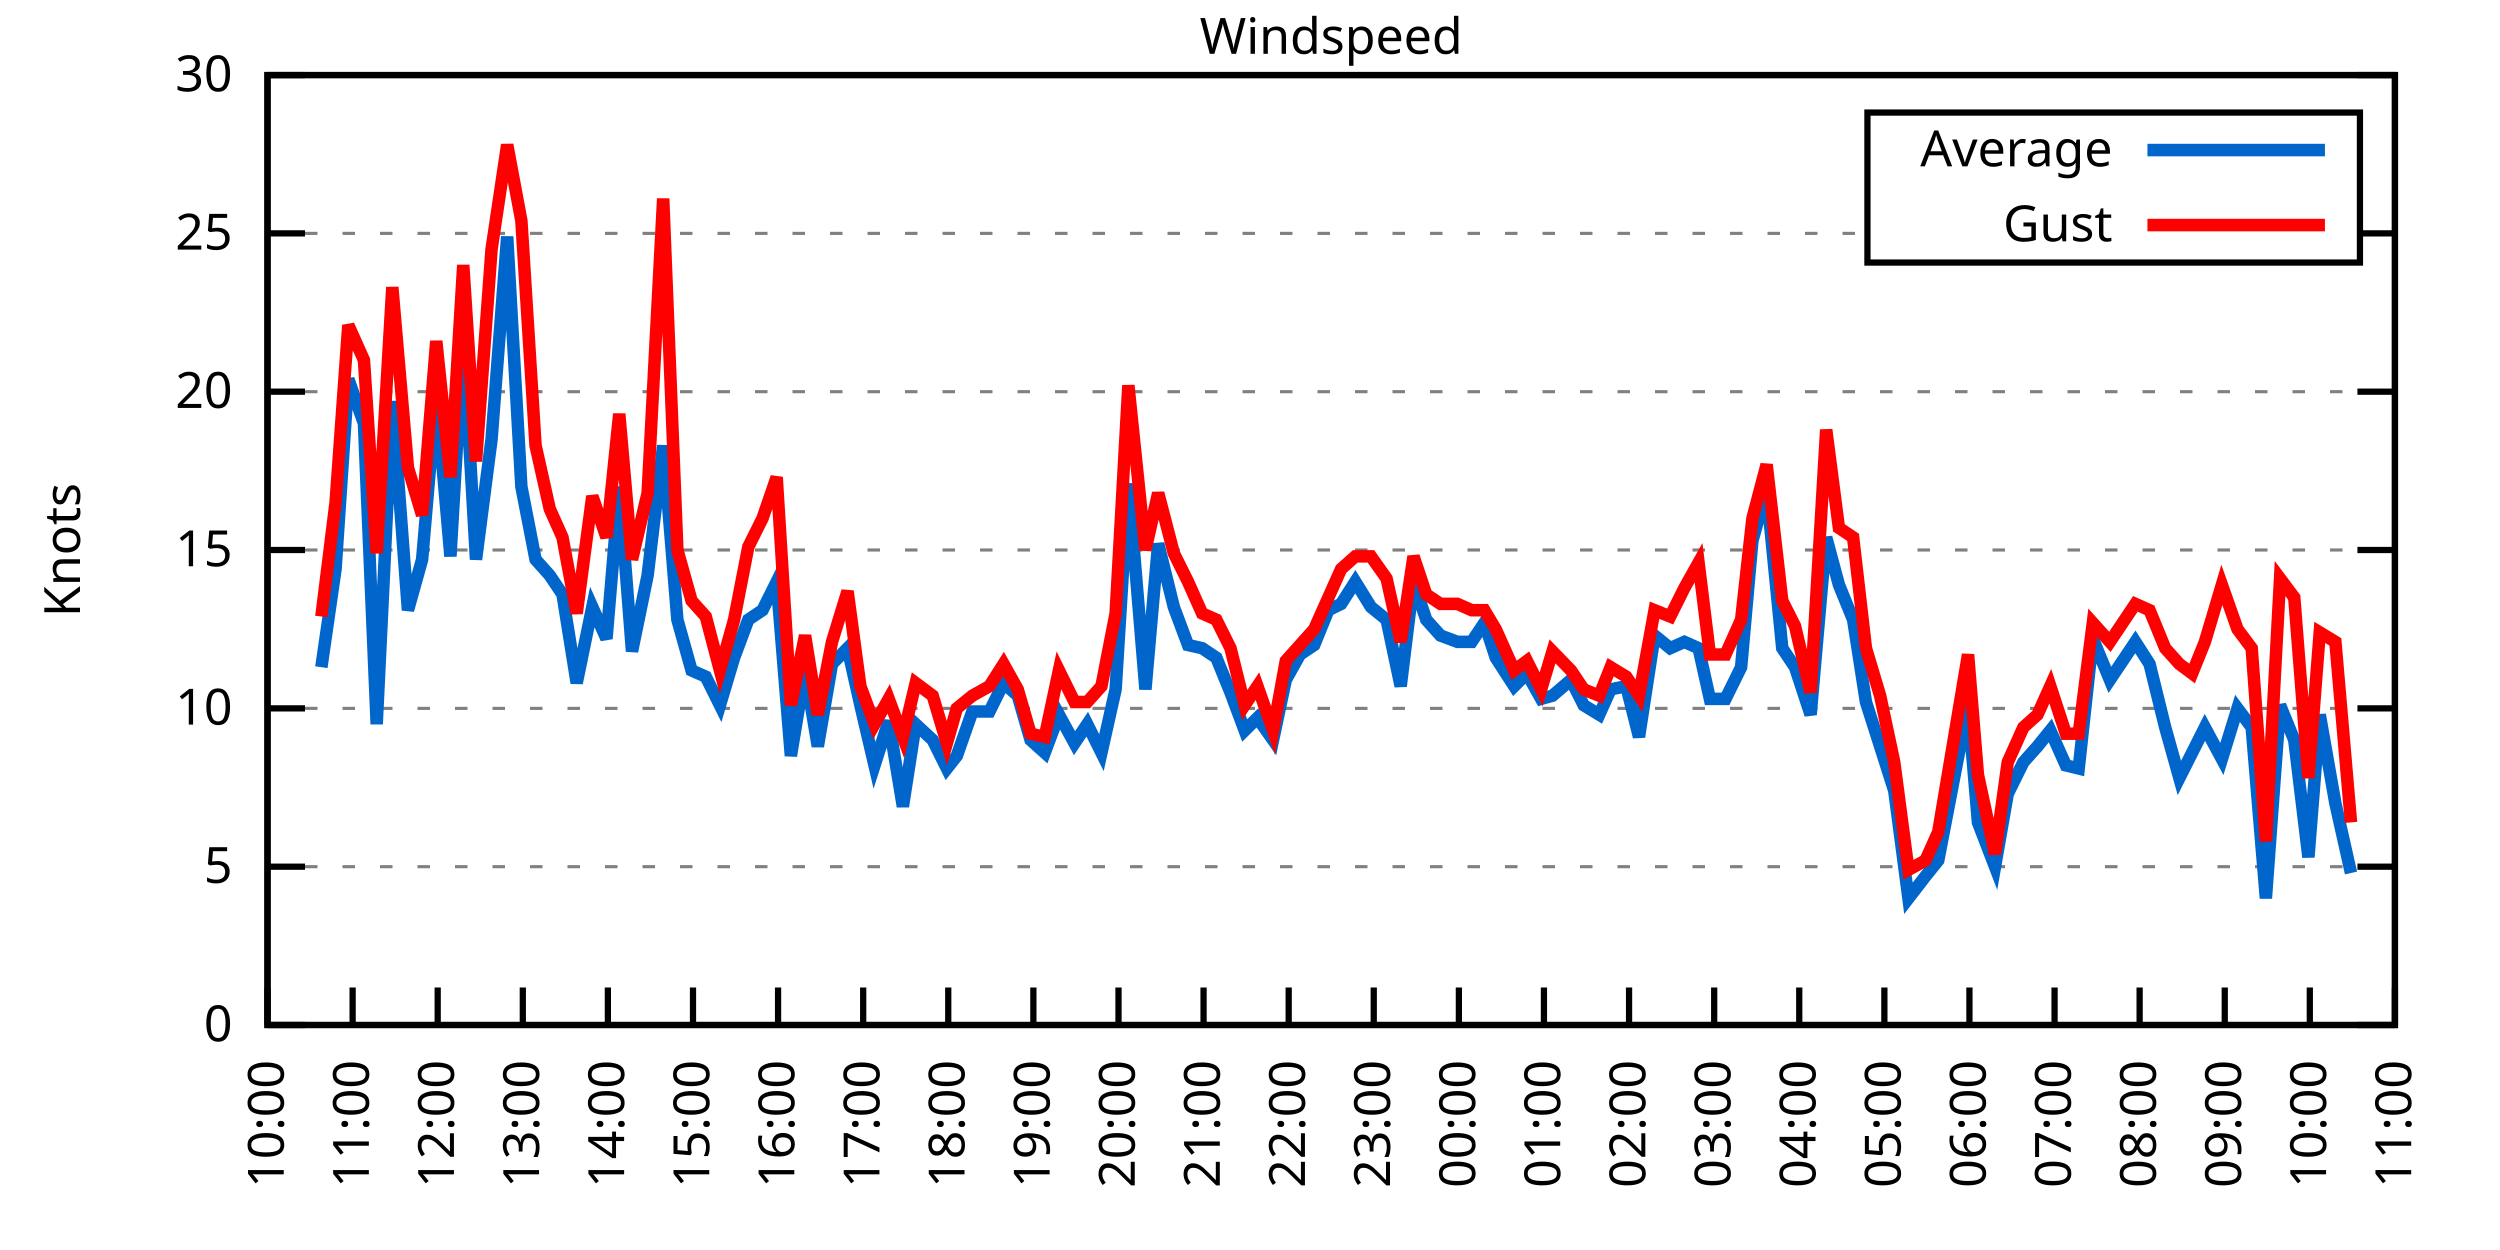
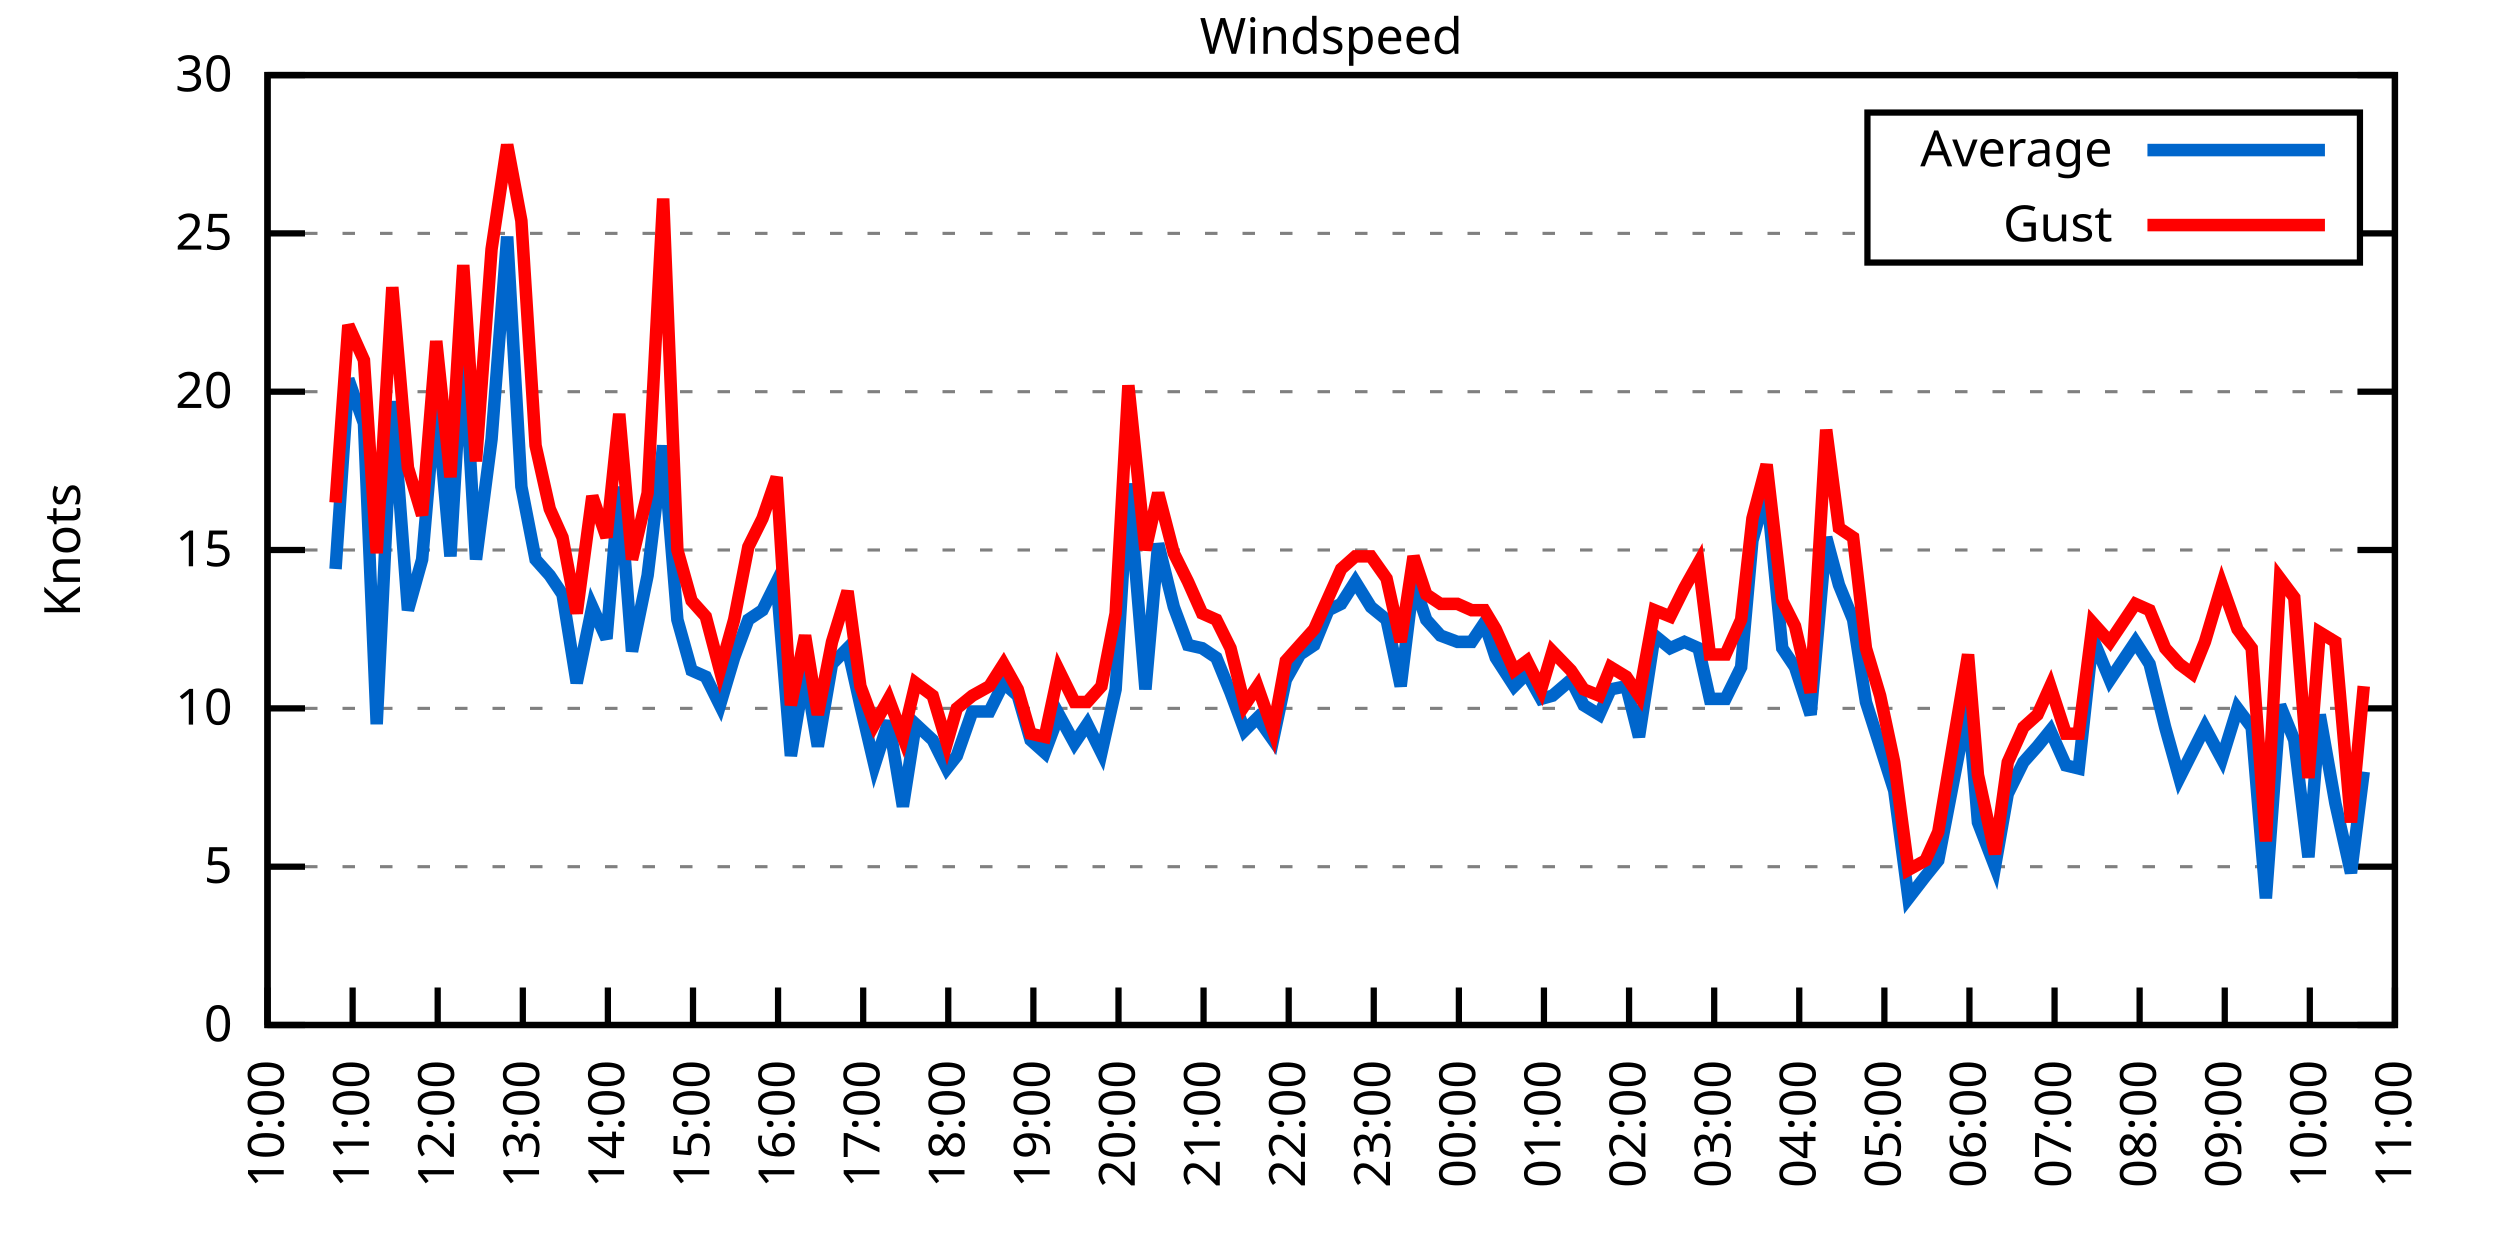
<svg xmlns="http://www.w3.org/2000/svg" xmlns:xlink="http://www.w3.org/1999/xlink" width="400" height="200" viewBox="0 0 400 200">
  <g id="gnuplot_canvas">
    <rect x="0" y="0" width="400" height="200" fill="none" />
    <defs>
      <circle id="gpDot" r="0.5" stroke-width="0.5" stroke="currentColor" />
      <path id="gpPt0" stroke-width="0.333" stroke="currentColor" d="M-1,0 h2 M0,-1 v2" />
      <path id="gpPt1" stroke-width="0.333" stroke="currentColor" d="M-1,-1 L1,1 M1,-1 L-1,1" />
      <path id="gpPt2" stroke-width="0.333" stroke="currentColor" d="M-1,0 L1,0 M0,-1 L0,1 M-1,-1 L1,1 M-1,1 L1,-1" />
      <rect id="gpPt3" stroke-width="0.333" stroke="currentColor" x="-1" y="-1" width="2" height="2" />
      <rect id="gpPt4" stroke-width="0.333" stroke="currentColor" fill="currentColor" x="-1" y="-1" width="2" height="2" />
      <circle id="gpPt5" stroke-width="0.333" stroke="currentColor" cx="0" cy="0" r="1" />
      <use xlink:href="#gpPt5" id="gpPt6" fill="currentColor" stroke="none" />
      <path id="gpPt7" stroke-width="0.333" stroke="currentColor" d="M0,-1.33 L-1.33,0.67 L1.33,0.67 z" />
      <use xlink:href="#gpPt7" id="gpPt8" fill="currentColor" stroke="none" />
      <use xlink:href="#gpPt7" id="gpPt9" stroke="currentColor" transform="rotate(180)" />
      <use xlink:href="#gpPt9" id="gpPt10" fill="currentColor" stroke="none" />
      <use xlink:href="#gpPt3" id="gpPt11" stroke="currentColor" transform="rotate(45)" />
      <use xlink:href="#gpPt11" id="gpPt12" fill="currentColor" stroke="none" />
      <path id="gpPt13" stroke-width="0.333" stroke="currentColor" d="M0,1.330 L1.265,0.411 L0.782,-1.067 L-0.782,-1.076 L-1.265,0.411 z" />
      <use xlink:href="#gpPt13" id="gpPt14" fill="currentColor" stroke="none" />
      <filter id="textbox" filterUnits="objectBoundingBox" x="0" y="0" height="1" width="1">
        <feFlood flood-color="white" flood-opacity="1" result="bgnd" />
        <feComposite in="SourceGraphic" in2="bgnd" operator="atop" />
      </filter>
      <filter id="greybox" filterUnits="objectBoundingBox" x="0" y="0" height="1" width="1">
        <feFlood flood-color="lightgrey" flood-opacity="1" result="grey" />
        <feComposite in="SourceGraphic" in2="grey" operator="atop" />
      </filter>
    </defs>
    <g fill="none" color="white" stroke="currentColor" stroke-width="1.00" stroke-linecap="butt" stroke-linejoin="miter">
</g>
    <g fill="none" color="black" stroke="currentColor" stroke-width="1.00" stroke-linecap="butt" stroke-linejoin="miter">
      <g stroke="none" shape-rendering="crispEdges">
        <polygon fill="rgb(255, 255, 255)" points="42.80,164.00 383.18,164.00 383.18,12.02 42.80,12.02 " />
      </g>
    </g>
    <g fill="none" color="black" stroke="currentColor" stroke-width="1.00" stroke-linecap="butt" stroke-linejoin="miter">
</g>
    <g fill="none" color="black" stroke="black" stroke-width="0.50" stroke-linecap="butt" stroke-linejoin="miter">
</g>
    <g fill="none" color="gray" stroke="currentColor" stroke-width="0.50" stroke-linecap="butt" stroke-linejoin="miter">
      <path stroke="gray" stroke-dasharray="2,4" class="gridline" d="M42.80,164.00 L383.19,164.00  " />
    </g>
    <g fill="none" color="gray" stroke="gray" stroke-width="1.00" stroke-linecap="butt" stroke-linejoin="miter">
</g>
    <g fill="none" color="black" stroke="currentColor" stroke-width="1.00" stroke-linecap="butt" stroke-linejoin="miter">
      <path stroke="black" d="M42.80,164.00 L48.80,164.00 M383.19,164.00 L377.19,164.00  " />
      <g transform="translate(37.20,166.60)" stroke="none" fill="black" font-family="Sans" font-size="8.00" text-anchor="end">
        <text>
          <tspan font-family="Sans"> 0</tspan>
        </text>
      </g>
    </g>
    <g fill="none" color="black" stroke="currentColor" stroke-width="1.00" stroke-linecap="butt" stroke-linejoin="miter">
</g>
    <g fill="none" color="black" stroke="black" stroke-width="0.50" stroke-linecap="butt" stroke-linejoin="miter">
</g>
    <g fill="none" color="gray" stroke="currentColor" stroke-width="0.50" stroke-linecap="butt" stroke-linejoin="miter">
      <path stroke="gray" stroke-dasharray="2,4" class="gridline" d="M42.80,138.67 L383.19,138.67  " />
    </g>
    <g fill="none" color="gray" stroke="gray" stroke-width="1.00" stroke-linecap="butt" stroke-linejoin="miter">
</g>
    <g fill="none" color="black" stroke="currentColor" stroke-width="1.00" stroke-linecap="butt" stroke-linejoin="miter">
      <path stroke="black" d="M42.80,138.67 L48.80,138.67 M383.19,138.67 L377.19,138.67  " />
      <g transform="translate(37.20,141.27)" stroke="none" fill="black" font-family="Sans" font-size="8.00" text-anchor="end">
        <text>
          <tspan font-family="Sans"> 5</tspan>
        </text>
      </g>
    </g>
    <g fill="none" color="black" stroke="currentColor" stroke-width="1.00" stroke-linecap="butt" stroke-linejoin="miter">
</g>
    <g fill="none" color="black" stroke="black" stroke-width="0.50" stroke-linecap="butt" stroke-linejoin="miter">
</g>
    <g fill="none" color="gray" stroke="currentColor" stroke-width="0.50" stroke-linecap="butt" stroke-linejoin="miter">
      <path stroke="gray" stroke-dasharray="2,4" class="gridline" d="M42.80,113.34 L383.19,113.34  " />
    </g>
    <g fill="none" color="gray" stroke="gray" stroke-width="1.00" stroke-linecap="butt" stroke-linejoin="miter">
</g>
    <g fill="none" color="black" stroke="currentColor" stroke-width="1.00" stroke-linecap="butt" stroke-linejoin="miter">
      <path stroke="black" d="M42.80,113.34 L48.80,113.34 M383.19,113.34 L377.19,113.34  " />
      <g transform="translate(37.20,115.94)" stroke="none" fill="black" font-family="Sans" font-size="8.00" text-anchor="end">
        <text>
          <tspan font-family="Sans"> 10</tspan>
        </text>
      </g>
    </g>
    <g fill="none" color="black" stroke="currentColor" stroke-width="1.00" stroke-linecap="butt" stroke-linejoin="miter">
</g>
    <g fill="none" color="black" stroke="black" stroke-width="0.50" stroke-linecap="butt" stroke-linejoin="miter">
</g>
    <g fill="none" color="gray" stroke="currentColor" stroke-width="0.50" stroke-linecap="butt" stroke-linejoin="miter">
      <path stroke="gray" stroke-dasharray="2,4" class="gridline" d="M42.80,88.00 L383.19,88.00  " />
    </g>
    <g fill="none" color="gray" stroke="gray" stroke-width="1.00" stroke-linecap="butt" stroke-linejoin="miter">
</g>
    <g fill="none" color="black" stroke="currentColor" stroke-width="1.00" stroke-linecap="butt" stroke-linejoin="miter">
      <path stroke="black" d="M42.80,88.00 L48.80,88.00 M383.19,88.00 L377.19,88.00  " />
      <g transform="translate(37.20,90.60)" stroke="none" fill="black" font-family="Sans" font-size="8.00" text-anchor="end">
        <text>
          <tspan font-family="Sans"> 15</tspan>
        </text>
      </g>
    </g>
    <g fill="none" color="black" stroke="currentColor" stroke-width="1.00" stroke-linecap="butt" stroke-linejoin="miter">
</g>
    <g fill="none" color="black" stroke="black" stroke-width="0.50" stroke-linecap="butt" stroke-linejoin="miter">
</g>
    <g fill="none" color="gray" stroke="currentColor" stroke-width="0.50" stroke-linecap="butt" stroke-linejoin="miter">
      <path stroke="gray" stroke-dasharray="2,4" class="gridline" d="M42.80,62.67 L383.19,62.67  " />
    </g>
    <g fill="none" color="gray" stroke="gray" stroke-width="1.00" stroke-linecap="butt" stroke-linejoin="miter">
</g>
    <g fill="none" color="black" stroke="currentColor" stroke-width="1.00" stroke-linecap="butt" stroke-linejoin="miter">
      <path stroke="black" d="M42.80,62.67 L48.80,62.67 M383.19,62.67 L377.19,62.67  " />
      <g transform="translate(37.20,65.27)" stroke="none" fill="black" font-family="Sans" font-size="8.00" text-anchor="end">
        <text>
          <tspan font-family="Sans"> 20</tspan>
        </text>
      </g>
    </g>
    <g fill="none" color="black" stroke="currentColor" stroke-width="1.00" stroke-linecap="butt" stroke-linejoin="miter">
</g>
    <g fill="none" color="black" stroke="black" stroke-width="0.50" stroke-linecap="butt" stroke-linejoin="miter">
</g>
    <g fill="none" color="gray" stroke="currentColor" stroke-width="0.50" stroke-linecap="butt" stroke-linejoin="miter">
      <path stroke="gray" stroke-dasharray="2,4" class="gridline" d="M42.80,37.34 L298.79,37.34 M377.59,37.34 L383.19,37.34  " />
    </g>
    <g fill="none" color="gray" stroke="gray" stroke-width="1.00" stroke-linecap="butt" stroke-linejoin="miter">
</g>
    <g fill="none" color="black" stroke="currentColor" stroke-width="1.00" stroke-linecap="butt" stroke-linejoin="miter">
      <path stroke="black" d="M42.80,37.34 L48.80,37.34 M383.19,37.34 L377.19,37.34  " />
      <g transform="translate(37.20,39.94)" stroke="none" fill="black" font-family="Sans" font-size="8.00" text-anchor="end">
        <text>
          <tspan font-family="Sans"> 25</tspan>
        </text>
      </g>
    </g>
    <g fill="none" color="black" stroke="currentColor" stroke-width="1.00" stroke-linecap="butt" stroke-linejoin="miter">
</g>
    <g fill="none" color="black" stroke="black" stroke-width="0.50" stroke-linecap="butt" stroke-linejoin="miter">
</g>
    <g fill="none" color="gray" stroke="currentColor" stroke-width="0.50" stroke-linecap="butt" stroke-linejoin="miter">
      <path stroke="gray" stroke-dasharray="2,4" class="gridline" d="M42.80,12.01 L383.19,12.01  " />
    </g>
    <g fill="none" color="gray" stroke="gray" stroke-width="1.00" stroke-linecap="butt" stroke-linejoin="miter">
</g>
    <g fill="none" color="black" stroke="currentColor" stroke-width="1.00" stroke-linecap="butt" stroke-linejoin="miter">
      <path stroke="black" d="M42.80,12.01 L48.80,12.01 M383.19,12.01 L377.19,12.01  " />
      <g transform="translate(37.20,14.61)" stroke="none" fill="black" font-family="Sans" font-size="8.00" text-anchor="end">
        <text>
          <tspan font-family="Sans"> 30</tspan>
        </text>
      </g>
    </g>
    <g fill="none" color="black" stroke="currentColor" stroke-width="1.00" stroke-linecap="butt" stroke-linejoin="miter">
      <path stroke="black" d="M42.80,164.00 L42.80,158.00  " />
      <g transform="translate(45.40,169.60) rotate(270.00)" stroke="none" fill="black" font-family="Sans" font-size="8.00" text-anchor="end">
        <text>
          <tspan font-family="Sans">10:00</tspan>
        </text>
      </g>
    </g>
    <g fill="none" color="black" stroke="currentColor" stroke-width="1.00" stroke-linecap="butt" stroke-linejoin="miter">
      <path stroke="black" d="M56.42,164.00 L56.42,158.00  " />
      <g transform="translate(59.02,169.60) rotate(270.00)" stroke="none" fill="black" font-family="Sans" font-size="8.00" text-anchor="end">
        <text>
          <tspan font-family="Sans">11:00</tspan>
        </text>
      </g>
    </g>
    <g fill="none" color="black" stroke="currentColor" stroke-width="1.00" stroke-linecap="butt" stroke-linejoin="miter">
      <path stroke="black" d="M70.03,164.00 L70.03,158.00  " />
      <g transform="translate(72.63,169.60) rotate(270.00)" stroke="none" fill="black" font-family="Sans" font-size="8.00" text-anchor="end">
        <text>
          <tspan font-family="Sans">12:00</tspan>
        </text>
      </g>
    </g>
    <g fill="none" color="black" stroke="currentColor" stroke-width="1.00" stroke-linecap="butt" stroke-linejoin="miter">
      <path stroke="black" d="M83.65,164.00 L83.65,158.00  " />
      <g transform="translate(86.25,169.60) rotate(270.00)" stroke="none" fill="black" font-family="Sans" font-size="8.00" text-anchor="end">
        <text>
          <tspan font-family="Sans">13:00</tspan>
        </text>
      </g>
    </g>
    <g fill="none" color="black" stroke="currentColor" stroke-width="1.00" stroke-linecap="butt" stroke-linejoin="miter">
      <path stroke="black" d="M97.26,164.00 L97.26,158.00  " />
      <g transform="translate(99.86,169.60) rotate(270.00)" stroke="none" fill="black" font-family="Sans" font-size="8.00" text-anchor="end">
        <text>
          <tspan font-family="Sans">14:00</tspan>
        </text>
      </g>
    </g>
    <g fill="none" color="black" stroke="currentColor" stroke-width="1.00" stroke-linecap="butt" stroke-linejoin="miter">
      <path stroke="black" d="M110.88,164.00 L110.88,158.00  " />
      <g transform="translate(113.48,169.60) rotate(270.00)" stroke="none" fill="black" font-family="Sans" font-size="8.00" text-anchor="end">
        <text>
          <tspan font-family="Sans">15:00</tspan>
        </text>
      </g>
    </g>
    <g fill="none" color="black" stroke="currentColor" stroke-width="1.00" stroke-linecap="butt" stroke-linejoin="miter">
      <path stroke="black" d="M124.49,164.00 L124.49,158.00  " />
      <g transform="translate(127.09,169.60) rotate(270.00)" stroke="none" fill="black" font-family="Sans" font-size="8.00" text-anchor="end">
        <text>
          <tspan font-family="Sans">16:00</tspan>
        </text>
      </g>
    </g>
    <g fill="none" color="black" stroke="currentColor" stroke-width="1.00" stroke-linecap="butt" stroke-linejoin="miter">
      <path stroke="black" d="M138.11,164.00 L138.11,158.00  " />
      <g transform="translate(140.71,169.60) rotate(270.00)" stroke="none" fill="black" font-family="Sans" font-size="8.00" text-anchor="end">
        <text>
          <tspan font-family="Sans">17:00</tspan>
        </text>
      </g>
    </g>
    <g fill="none" color="black" stroke="currentColor" stroke-width="1.00" stroke-linecap="butt" stroke-linejoin="miter">
      <path stroke="black" d="M151.72,164.00 L151.72,158.00  " />
      <g transform="translate(154.32,169.60) rotate(270.00)" stroke="none" fill="black" font-family="Sans" font-size="8.00" text-anchor="end">
        <text>
          <tspan font-family="Sans">18:00</tspan>
        </text>
      </g>
    </g>
    <g fill="none" color="black" stroke="currentColor" stroke-width="1.00" stroke-linecap="butt" stroke-linejoin="miter">
      <path stroke="black" d="M165.34,164.00 L165.34,158.00  " />
      <g transform="translate(167.94,169.60) rotate(270.00)" stroke="none" fill="black" font-family="Sans" font-size="8.00" text-anchor="end">
        <text>
          <tspan font-family="Sans">19:00</tspan>
        </text>
      </g>
    </g>
    <g fill="none" color="black" stroke="currentColor" stroke-width="1.00" stroke-linecap="butt" stroke-linejoin="miter">
      <path stroke="black" d="M178.96,164.00 L178.96,158.00  " />
      <g transform="translate(181.56,169.60) rotate(270.00)" stroke="none" fill="black" font-family="Sans" font-size="8.00" text-anchor="end">
        <text>
          <tspan font-family="Sans">20:00</tspan>
        </text>
      </g>
    </g>
    <g fill="none" color="black" stroke="currentColor" stroke-width="1.00" stroke-linecap="butt" stroke-linejoin="miter">
      <path stroke="black" d="M192.57,164.00 L192.57,158.00  " />
      <g transform="translate(195.17,169.60) rotate(270.00)" stroke="none" fill="black" font-family="Sans" font-size="8.00" text-anchor="end">
        <text>
          <tspan font-family="Sans">21:00</tspan>
        </text>
      </g>
    </g>
    <g fill="none" color="black" stroke="currentColor" stroke-width="1.00" stroke-linecap="butt" stroke-linejoin="miter">
      <path stroke="black" d="M206.19,164.00 L206.19,158.00  " />
      <g transform="translate(208.79,169.60) rotate(270.00)" stroke="none" fill="black" font-family="Sans" font-size="8.00" text-anchor="end">
        <text>
          <tspan font-family="Sans">22:00</tspan>
        </text>
      </g>
    </g>
    <g fill="none" color="black" stroke="currentColor" stroke-width="1.00" stroke-linecap="butt" stroke-linejoin="miter">
      <path stroke="black" d="M219.80,164.00 L219.80,158.00  " />
      <g transform="translate(222.40,169.60) rotate(270.00)" stroke="none" fill="black" font-family="Sans" font-size="8.00" text-anchor="end">
        <text>
          <tspan font-family="Sans">23:00</tspan>
        </text>
      </g>
    </g>
    <g fill="none" color="black" stroke="currentColor" stroke-width="1.00" stroke-linecap="butt" stroke-linejoin="miter">
      <path stroke="black" d="M233.42,164.00 L233.42,158.00  " />
      <g transform="translate(236.02,169.60) rotate(270.00)" stroke="none" fill="black" font-family="Sans" font-size="8.00" text-anchor="end">
        <text>
          <tspan font-family="Sans">00:00</tspan>
        </text>
      </g>
    </g>
    <g fill="none" color="black" stroke="currentColor" stroke-width="1.00" stroke-linecap="butt" stroke-linejoin="miter">
      <path stroke="black" d="M247.03,164.00 L247.03,158.00  " />
      <g transform="translate(249.63,169.60) rotate(270.00)" stroke="none" fill="black" font-family="Sans" font-size="8.00" text-anchor="end">
        <text>
          <tspan font-family="Sans">01:00</tspan>
        </text>
      </g>
    </g>
    <g fill="none" color="black" stroke="currentColor" stroke-width="1.00" stroke-linecap="butt" stroke-linejoin="miter">
      <path stroke="black" d="M260.65,164.00 L260.65,158.00  " />
      <g transform="translate(263.25,169.60) rotate(270.00)" stroke="none" fill="black" font-family="Sans" font-size="8.00" text-anchor="end">
        <text>
          <tspan font-family="Sans">02:00</tspan>
        </text>
      </g>
    </g>
    <g fill="none" color="black" stroke="currentColor" stroke-width="1.00" stroke-linecap="butt" stroke-linejoin="miter">
      <path stroke="black" d="M274.27,164.00 L274.27,158.00  " />
      <g transform="translate(276.87,169.60) rotate(270.00)" stroke="none" fill="black" font-family="Sans" font-size="8.00" text-anchor="end">
        <text>
          <tspan font-family="Sans">03:00</tspan>
        </text>
      </g>
    </g>
    <g fill="none" color="black" stroke="currentColor" stroke-width="1.00" stroke-linecap="butt" stroke-linejoin="miter">
      <path stroke="black" d="M287.88,164.00 L287.88,158.00  " />
      <g transform="translate(290.48,169.60) rotate(270.00)" stroke="none" fill="black" font-family="Sans" font-size="8.00" text-anchor="end">
        <text>
          <tspan font-family="Sans">04:00</tspan>
        </text>
      </g>
    </g>
    <g fill="none" color="black" stroke="currentColor" stroke-width="1.00" stroke-linecap="butt" stroke-linejoin="miter">
      <path stroke="black" d="M301.50,164.00 L301.50,158.00  " />
      <g transform="translate(304.10,169.60) rotate(270.00)" stroke="none" fill="black" font-family="Sans" font-size="8.00" text-anchor="end">
        <text>
          <tspan font-family="Sans">05:00</tspan>
        </text>
      </g>
    </g>
    <g fill="none" color="black" stroke="currentColor" stroke-width="1.00" stroke-linecap="butt" stroke-linejoin="miter">
      <path stroke="black" d="M315.11,164.00 L315.11,158.00  " />
      <g transform="translate(317.71,169.60) rotate(270.00)" stroke="none" fill="black" font-family="Sans" font-size="8.00" text-anchor="end">
        <text>
          <tspan font-family="Sans">06:00</tspan>
        </text>
      </g>
    </g>
    <g fill="none" color="black" stroke="currentColor" stroke-width="1.00" stroke-linecap="butt" stroke-linejoin="miter">
      <path stroke="black" d="M328.73,164.00 L328.73,158.00  " />
      <g transform="translate(331.33,169.60) rotate(270.00)" stroke="none" fill="black" font-family="Sans" font-size="8.00" text-anchor="end">
        <text>
          <tspan font-family="Sans">07:00</tspan>
        </text>
      </g>
    </g>
    <g fill="none" color="black" stroke="currentColor" stroke-width="1.00" stroke-linecap="butt" stroke-linejoin="miter">
      <path stroke="black" d="M342.34,164.00 L342.34,158.00  " />
      <g transform="translate(344.94,169.60) rotate(270.00)" stroke="none" fill="black" font-family="Sans" font-size="8.00" text-anchor="end">
        <text>
          <tspan font-family="Sans">08:00</tspan>
        </text>
      </g>
    </g>
    <g fill="none" color="black" stroke="currentColor" stroke-width="1.00" stroke-linecap="butt" stroke-linejoin="miter">
      <path stroke="black" d="M355.96,164.00 L355.96,158.00  " />
      <g transform="translate(358.56,169.60) rotate(270.00)" stroke="none" fill="black" font-family="Sans" font-size="8.00" text-anchor="end">
        <text>
          <tspan font-family="Sans">09:00</tspan>
        </text>
      </g>
    </g>
    <g fill="none" color="black" stroke="currentColor" stroke-width="1.00" stroke-linecap="butt" stroke-linejoin="miter">
      <path stroke="black" d="M369.57,164.00 L369.57,158.00  " />
      <g transform="translate(372.17,169.60) rotate(270.00)" stroke="none" fill="black" font-family="Sans" font-size="8.00" text-anchor="end">
        <text>
          <tspan font-family="Sans">10:00</tspan>
        </text>
      </g>
    </g>
    <g fill="none" color="black" stroke="currentColor" stroke-width="1.00" stroke-linecap="butt" stroke-linejoin="miter">
      <path stroke="black" d="M383.19,164.00 L383.19,158.00  " />
      <g transform="translate(385.79,169.60) rotate(270.00)" stroke="none" fill="black" font-family="Sans" font-size="8.00" text-anchor="end">
        <text>
          <tspan font-family="Sans">11:00</tspan>
        </text>
      </g>
    </g>
    <g fill="none" color="black" stroke="currentColor" stroke-width="1.00" stroke-linecap="butt" stroke-linejoin="miter">
</g>
    <g fill="none" color="black" stroke="currentColor" stroke-width="1.00" stroke-linecap="butt" stroke-linejoin="miter">
      <path stroke="black" d="M42.80,12.01 L42.80,164.00 L383.19,164.00 L383.19,12.01 L42.80,12.01 Z  " />
    </g>
    <g fill="none" color="black" stroke="currentColor" stroke-width="1.00" stroke-linecap="butt" stroke-linejoin="miter">
</g>
    <g fill="none" color="black" stroke="currentColor" stroke-width="1.00" stroke-linecap="butt" stroke-linejoin="miter">
      <path stroke="black" d="M298.79,42.01 L298.79,18.01 L377.59,18.01 L377.59,42.01 L298.79,42.01 Z  " />
    </g>
    <g id="Windspeed_plot_1">
      <g fill="none" color="white" stroke="black" stroke-width="2.00" stroke-linecap="butt" stroke-linejoin="miter">
</g>
      <g fill="none" color="black" stroke="currentColor" stroke-width="2.00" stroke-linecap="butt" stroke-linejoin="miter">
        <g transform="translate(337.99,26.61)" stroke="none" fill="black" font-family="Sans" font-size="8.00" text-anchor="end">
          <text>
            <tspan font-family="Sans">Average</tspan>
          </text>
        </g>
      </g>
      <g fill="none" color="black" stroke="currentColor" stroke-width="2.00" stroke-linecap="butt" stroke-linejoin="miter">
-         <path stroke="rgb(  0, 102, 204)" d="M343.59,24.01 L371.99,24.01 M51.42,106.75 L53.69,91.04 L55.73,60.65 L58.23,67.74 L60.27,115.87 L62.77,64.19   L65.27,97.63 L67.54,89.52 L69.80,63.18 L72.07,89.02 L74.12,54.06 L76.16,89.52 L78.65,70.27 L81.15,37.85   L83.42,77.87 L85.69,89.52 L87.96,92.06 L90.00,95.10 L92.27,109.28 L94.77,97.12 L97.04,102.19 L99.08,77.87   L101.12,104.22 L103.62,92.06 L106.11,71.29 L108.38,99.15 L110.65,107.26 L112.92,108.27 L115.19,112.83 L117.46,105.23   L119.73,99.15 L122.00,97.63 L124.27,93.07 L126.54,120.94 L128.81,107.26 L130.85,119.42 L133.12,106.24 L135.61,103.71   L137.66,112.83 L139.92,122.46 L142.19,115.36 L144.46,129.04 L146.51,115.87 L149.23,118.40 L151.50,122.96 L153.09,120.94   L155.58,113.84 L158.31,113.84 L160.57,109.28 L162.84,111.31 L164.89,118.40 L167.16,120.43 L169.43,114.35 L171.92,118.91   L173.96,115.87 L176.23,120.43 L178.50,110.30 L180.54,77.37 L183.27,110.30 L185.31,86.99 L187.81,97.12 L190.08,103.20   L192.34,103.71 L194.61,105.23 L196.88,110.80 L199.15,116.88 L201.19,114.86 L203.69,118.40 L205.73,108.78 L208.00,104.72   L210.27,103.20 L212.54,97.63 L214.58,96.62 L216.85,93.07 L219.35,97.12 L221.85,99.15 L224.11,109.79 L226.16,93.07   L228.20,99.15 L230.47,101.68 L233.19,102.70 L235.46,102.70 L237.50,99.66 L239.32,105.23 L242.27,109.79 L244.31,107.76   L246.58,111.82 L248.40,111.31 L251.35,108.78 L253.39,112.83 L255.88,114.35 L257.70,110.30 L260.20,109.79 L262.24,117.90   L264.73,101.68 L267.23,103.71 L269.50,102.70 L271.77,103.71 L273.58,111.82 L276.08,111.82 L278.58,106.75 L280.39,86.49   L282.66,78.38 L285.16,103.71 L287.20,106.75 L289.70,114.35 L292.19,85.98 L294.23,93.58 L296.50,99.15 L298.55,112.32   L300.82,119.42 L303.08,126.51 L305.35,143.73 L308.08,140.19 L310.12,137.66 L314.89,112.83 L316.47,131.58 L319.20,138.67   L321.24,127.02 L323.74,121.95 L326.00,119.42 L328.05,116.88 L330.54,122.46 L332.59,122.96 L334.85,102.19 L337.58,108.78   L341.66,102.70 L343.93,106.24 L346.43,116.38 L348.70,124.48 L350.74,120.43 L352.78,116.38 L355.50,121.44 L358.00,113.34   L360.27,116.38 L362.54,143.73 L364.81,112.83 L367.08,118.40 L369.35,137.15 L371.16,114.35 L373.66,128.54 L376.16,139.68    " />
+         <path stroke="rgb(  0, 102, 204)" d="M343.59,24.01 L371.99,24.01 M53.69,91.04 L55.73,60.65 L58.23,67.74 L60.27,115.87 L62.77,64.19 L65.27,97.63   L67.54,89.52 L69.80,63.18 L72.07,89.02 L74.12,54.06 L76.16,89.52 L78.65,70.27 L81.15,37.85 L83.42,77.87   L85.69,89.52 L87.96,92.06 L90.00,95.10 L92.27,109.28 L94.77,97.12 L97.04,102.19 L99.08,77.87 L101.12,104.22   L103.62,92.06 L106.11,71.29 L108.38,99.15 L110.65,107.26 L112.92,108.27 L115.19,112.83 L117.46,105.23 L119.73,99.15   L122.00,97.63 L124.27,93.07 L126.54,120.94 L128.81,107.26 L130.85,119.42 L133.12,106.24 L135.61,103.71 L137.66,112.83   L139.92,122.46 L142.19,115.36 L144.46,129.04 L146.51,115.87 L149.23,118.40 L151.50,122.96 L153.09,120.94 L155.58,113.84   L158.31,113.84 L160.57,109.28 L162.84,111.31 L164.89,118.40 L167.16,120.43 L169.43,114.35 L171.92,118.91 L173.96,115.87   L176.23,120.43 L178.50,110.30 L180.54,77.37 L183.27,110.30 L185.31,86.99 L187.81,97.12 L190.08,103.20 L192.34,103.71   L194.61,105.23 L196.88,110.80 L199.15,116.88 L201.19,114.86 L203.69,118.40 L205.73,108.78 L208.00,104.72 L210.27,103.20   L212.54,97.63 L214.58,96.62 L216.85,93.07 L219.35,97.12 L221.85,99.15 L224.11,109.79 L226.16,93.07 L228.20,99.15   L230.47,101.68 L233.19,102.70 L235.46,102.70 L237.50,99.66 L239.32,105.23 L242.27,109.79 L244.31,107.76 L246.58,111.82   L248.40,111.31 L251.35,108.78 L253.39,112.83 L255.88,114.35 L257.70,110.30 L260.20,109.79 L262.24,117.90 L264.73,101.68   L267.23,103.71 L269.50,102.70 L271.77,103.71 L273.58,111.82 L276.08,111.82 L278.58,106.75 L280.39,86.49 L282.66,78.38   L285.16,103.71 L287.20,106.75 L289.70,114.35 L292.19,85.98 L294.23,93.58 L296.50,99.15 L298.55,112.32 L300.82,119.42   L303.08,126.51 L305.35,143.73 L308.08,140.19 L310.12,137.66 L314.89,112.83 L316.47,131.58 L319.20,138.67 L321.24,127.02   L323.74,121.95 L326.00,119.42 L328.05,116.88 L330.54,122.46 L332.59,122.96 L334.85,102.19 L337.58,108.78 L341.66,102.70   L343.93,106.24 L346.43,116.38 L348.70,124.48 L350.74,120.43 L352.78,116.38 L355.50,121.44 L358.00,113.34 L360.27,116.38   L362.54,143.73 L364.81,112.83 L367.08,118.40 L369.35,137.15 L371.16,114.35 L373.66,128.54 L376.16,139.68 L378.20,123.47    " />
      </g>
    </g>
    <g id="Windspeed_plot_2">
      <g fill="none" color="black" stroke="currentColor" stroke-width="2.00" stroke-linecap="butt" stroke-linejoin="miter">
        <g transform="translate(337.99,38.61)" stroke="none" fill="black" font-family="Sans" font-size="8.00" text-anchor="end">
          <text>
            <tspan font-family="Sans">Gust</tspan>
          </text>
        </g>
      </g>
      <g fill="none" color="black" stroke="currentColor" stroke-width="2.00" stroke-linecap="butt" stroke-linejoin="miter">
-         <path stroke="rgb(255,   0,   0)" d="M343.59,36.01 L371.99,36.01 M51.42,98.64 L53.69,80.41 L55.73,52.03 L58.23,57.61 L60.27,88.51 L62.77,45.95   L65.27,74.83 L67.54,82.43 L69.80,54.57 L72.07,76.35 L74.12,42.41 L76.16,73.82 L78.65,39.87 L81.15,23.16   L83.42,35.32 L85.69,71.29 L87.96,81.42 L90.00,85.98 L92.27,98.14 L94.77,79.39 L97.04,85.98 L99.08,66.22   L101.12,89.52 L103.62,78.89 L106.11,31.77 L108.38,88.00 L110.65,96.11 L112.92,98.64 L115.19,107.26 L117.46,99.15   L119.73,87.50 L122.00,82.94 L124.27,76.35 L126.54,112.83 L128.81,101.68 L130.85,114.35 L133.12,102.70 L135.61,94.59   L137.66,109.79 L139.92,115.87 L142.19,111.82 L144.46,117.90 L146.51,109.28 L149.23,111.31 L151.50,118.91 L153.09,113.34   L155.58,111.31 L158.31,109.79 L160.57,106.24 L162.84,110.30 L164.89,117.39 L167.16,117.90 L169.43,107.26 L171.92,112.32   L173.96,112.32 L176.23,109.79 L178.50,98.14 L180.54,61.66 L183.27,88.00 L185.31,78.89 L187.81,88.51 L190.08,93.07   L192.34,98.14 L194.61,99.15 L196.88,103.71 L199.15,112.83 L201.19,109.79 L203.69,116.88 L205.73,105.74 L208.00,103.20   L210.27,100.67 L212.54,95.60 L214.58,91.04 L216.85,89.02 L219.35,89.02 L221.85,92.56 L224.11,102.70 L226.16,89.02   L228.20,95.10 L230.47,96.62 L233.19,96.62 L235.46,97.63 L237.50,97.63 L239.32,100.67 L242.27,107.26 L244.31,105.74   L246.58,110.30 L248.40,104.22 L251.35,107.26 L253.39,110.30 L255.88,111.31 L257.70,106.75 L260.20,108.27 L262.24,111.31   L264.73,97.63 L267.23,98.64 L269.50,94.08 L271.77,90.03 L273.58,104.72 L276.08,104.72 L278.58,99.15 L280.39,82.94   L282.66,74.33 L285.16,96.11 L287.20,100.16 L289.70,110.80 L292.19,68.75 L294.23,84.46 L296.50,85.98 L298.55,103.71   L300.82,111.31 L303.08,121.95 L305.35,139.17 L308.08,137.66 L310.12,133.10 L314.89,104.72 L316.47,123.98 L319.20,136.64   L321.24,121.95 L323.74,116.38 L326.00,114.35 L328.05,109.79 L330.54,117.39 L332.59,117.39 L334.85,99.66 L337.58,102.70   L341.66,96.62 L343.93,97.63 L346.43,103.71 L348.70,106.24 L350.74,107.76 L352.78,102.70 L355.50,93.58 L358.00,100.67   L360.27,103.71 L362.54,134.62 L364.81,92.56 L367.08,95.60 L369.35,124.48 L371.16,101.18 L373.66,102.70 L376.16,131.58    " />
+         <path stroke="rgb(255,   0,   0)" d="M343.59,36.01 L371.99,36.01 M53.69,80.41 L55.73,52.03 L58.23,57.61 L60.27,88.51 L62.77,45.95 L65.27,74.83   L67.54,82.43 L69.80,54.57 L72.07,76.35 L74.12,42.41 L76.16,73.82 L78.65,39.87 L81.15,23.16 L83.42,35.32   L85.69,71.29 L87.96,81.42 L90.00,85.98 L92.27,98.14 L94.77,79.39 L97.04,85.98 L99.08,66.22 L101.12,89.52   L103.62,78.89 L106.11,31.77 L108.38,88.00 L110.65,96.11 L112.92,98.64 L115.19,107.26 L117.46,99.15 L119.73,87.50   L122.00,82.94 L124.27,76.35 L126.54,112.83 L128.81,101.68 L130.85,114.35 L133.12,102.70 L135.61,94.59 L137.66,109.79   L139.92,115.87 L142.19,111.82 L144.46,117.90 L146.51,109.28 L149.23,111.31 L151.50,118.91 L153.09,113.34 L155.58,111.31   L158.31,109.79 L160.57,106.24 L162.84,110.30 L164.89,117.39 L167.16,117.90 L169.43,107.26 L171.92,112.32 L173.96,112.32   L176.23,109.79 L178.50,98.14 L180.54,61.66 L183.27,88.00 L185.31,78.89 L187.81,88.51 L190.08,93.07 L192.34,98.14   L194.61,99.15 L196.88,103.71 L199.15,112.83 L201.19,109.79 L203.69,116.88 L205.73,105.74 L208.00,103.20 L210.27,100.67   L212.54,95.60 L214.58,91.04 L216.85,89.02 L219.35,89.02 L221.85,92.56 L224.11,102.70 L226.16,89.02 L228.20,95.10   L230.47,96.62 L233.19,96.62 L235.46,97.63 L237.50,97.63 L239.32,100.67 L242.27,107.26 L244.31,105.74 L246.58,110.30   L248.40,104.22 L251.35,107.26 L253.39,110.30 L255.88,111.31 L257.70,106.75 L260.20,108.27 L262.24,111.31 L264.73,97.63   L267.23,98.64 L269.50,94.08 L271.77,90.03 L273.58,104.72 L276.08,104.72 L278.58,99.15 L280.39,82.94 L282.66,74.33   L285.16,96.11 L287.20,100.16 L289.70,110.80 L292.19,68.75 L294.23,84.46 L296.50,85.98 L298.55,103.71 L300.82,111.31   L303.08,121.95 L305.35,139.17 L308.08,137.66 L310.12,133.10 L314.89,104.72 L316.47,123.98 L319.20,136.64 L321.24,121.95   L323.74,116.38 L326.00,114.35 L328.05,109.79 L330.54,117.39 L332.59,117.39 L334.85,99.66 L337.58,102.70 L341.66,96.62   L343.93,97.63 L346.43,103.71 L348.70,106.24 L350.74,107.76 L352.78,102.70 L355.50,93.58 L358.00,100.67 L360.27,103.71   L362.54,134.62 L364.81,92.56 L367.08,95.60 L369.35,124.48 L371.16,101.18 L373.66,102.70 L376.16,131.58 L378.20,109.79    " />
      </g>
    </g>
    <g fill="none" color="black" stroke="currentColor" stroke-width="2.00" stroke-linecap="butt" stroke-linejoin="miter">
</g>
    <g fill="none" color="black" stroke="black" stroke-width="1.00" stroke-linecap="butt" stroke-linejoin="miter">
</g>
    <g fill="none" color="black" stroke="currentColor" stroke-width="1.00" stroke-linecap="butt" stroke-linejoin="miter">
      <path stroke="black" d="M42.80,12.01 L42.80,164.00 L383.19,164.00 L383.19,12.01 L42.80,12.01 Z  " />
      <g transform="translate(12.80,88.01) rotate(270.00)" stroke="none" fill="black" font-family="Sans" font-size="8.00" text-anchor="middle">
        <text>
          <tspan font-family="Sans">Knots</tspan>
        </text>
      </g>
    </g>
    <g fill="none" color="black" stroke="currentColor" stroke-width="1.00" stroke-linecap="butt" stroke-linejoin="miter">
</g>
    <g fill="none" color="black" stroke="currentColor" stroke-width="1.00" stroke-linecap="butt" stroke-linejoin="miter">
      <g transform="translate(212.99,8.61)" stroke="none" fill="black" font-family="Sans" font-size="8.00" text-anchor="middle">
        <text>
          <tspan font-family="Sans">Windspeed</tspan>
        </text>
      </g>
    </g>
    <g fill="none" color="black" stroke="currentColor" stroke-width="1.00" stroke-linecap="butt" stroke-linejoin="miter">
</g>
  </g>
</svg>
